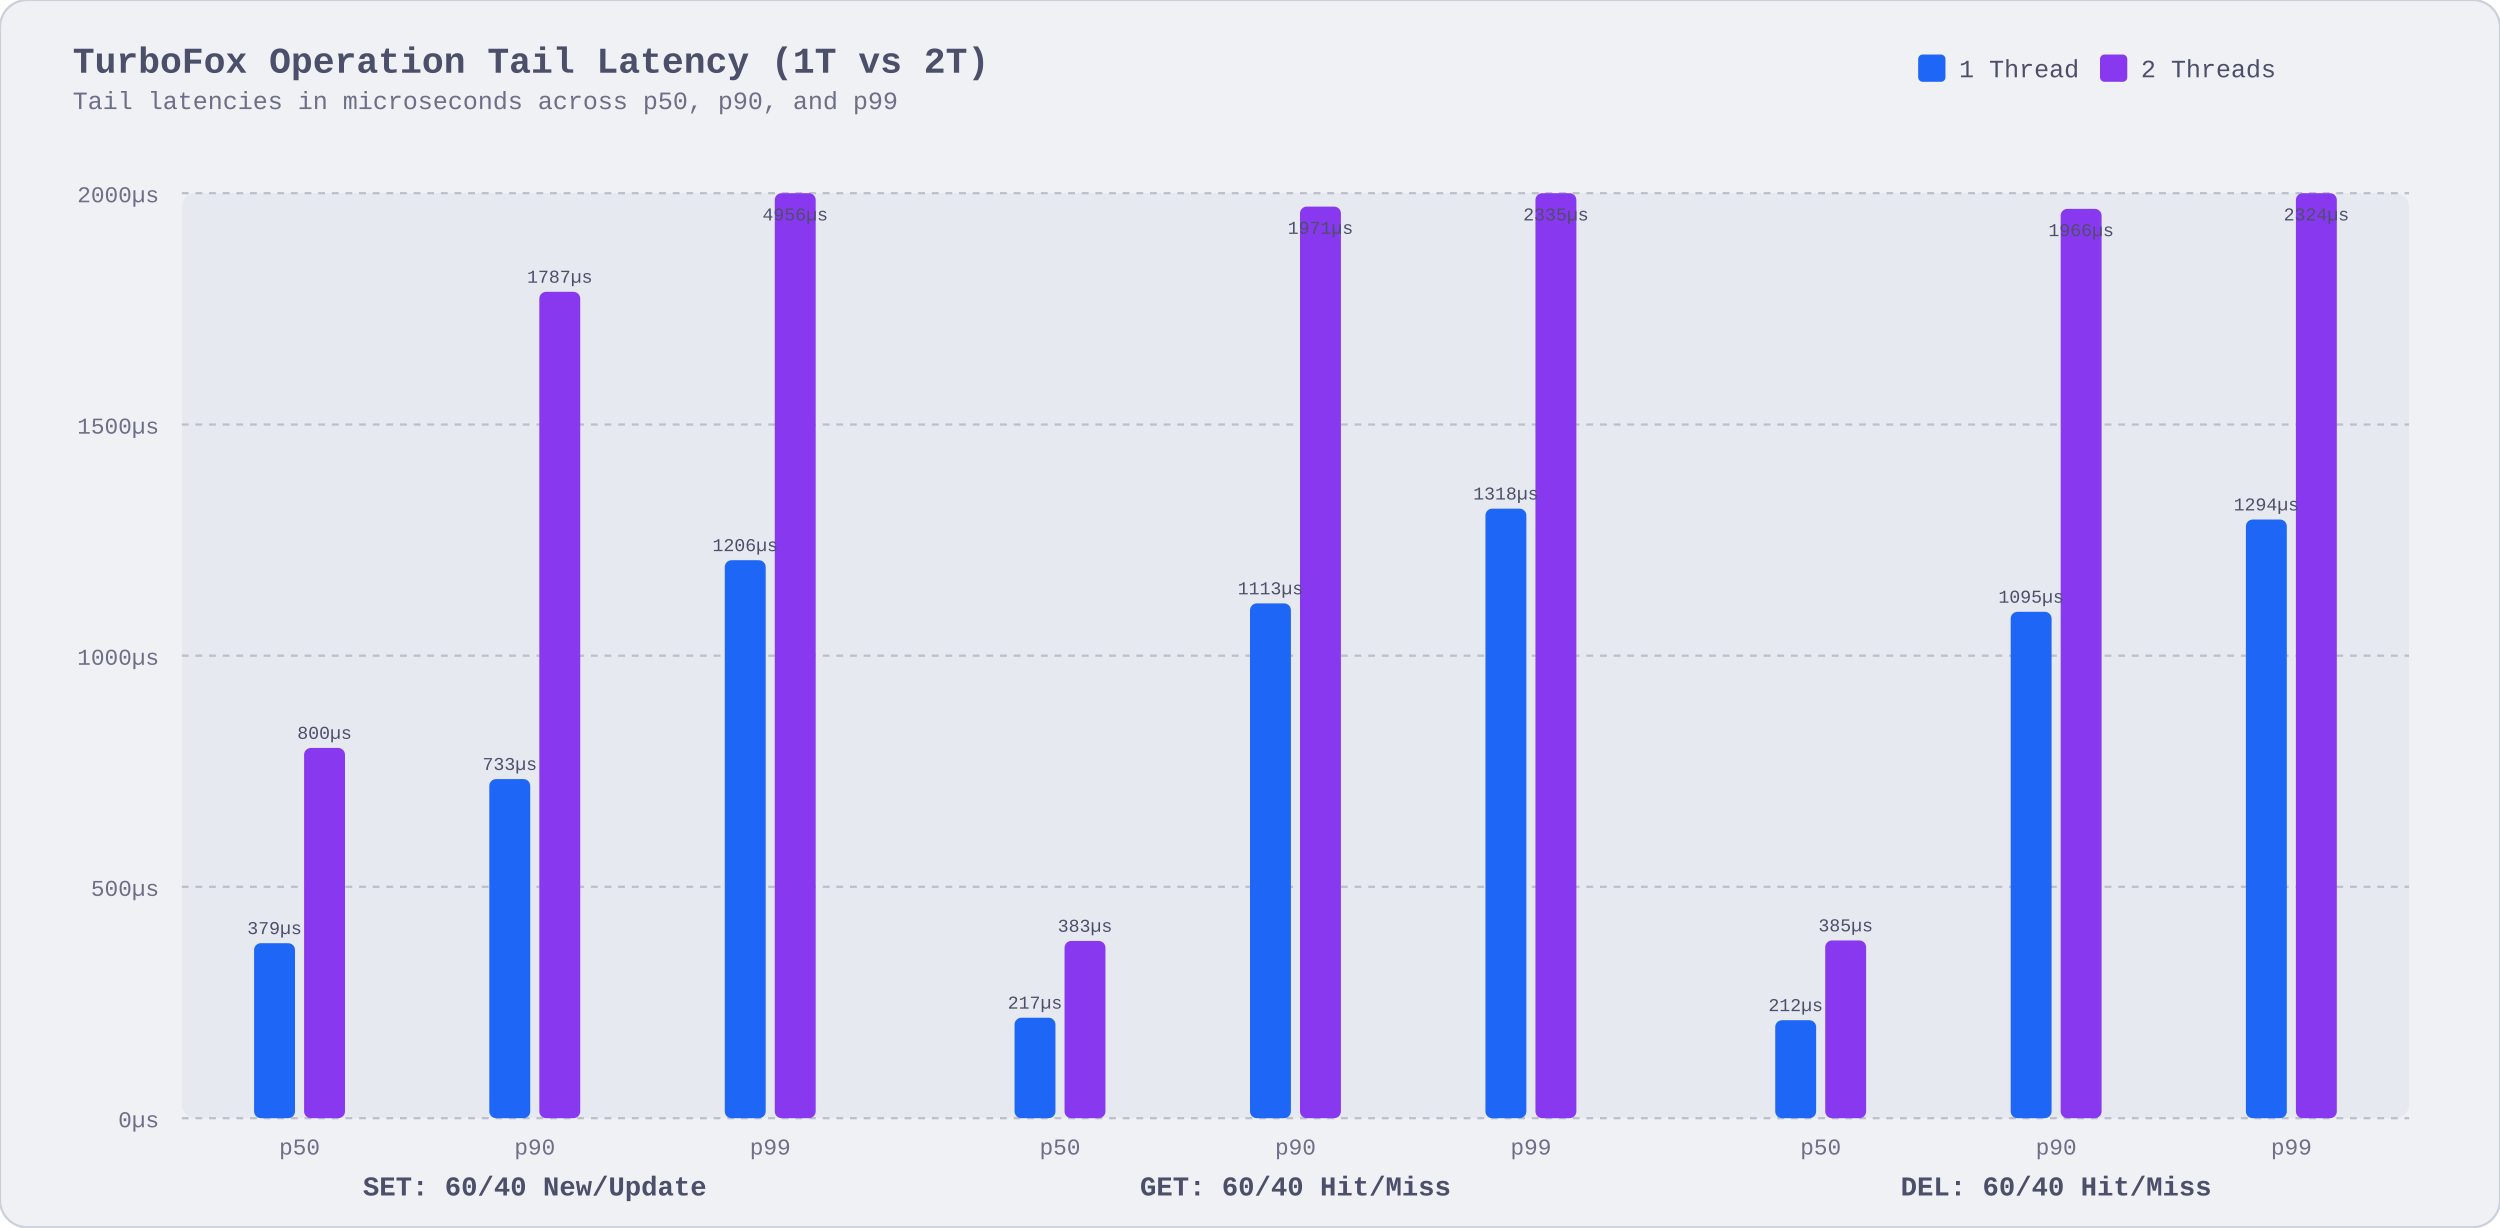
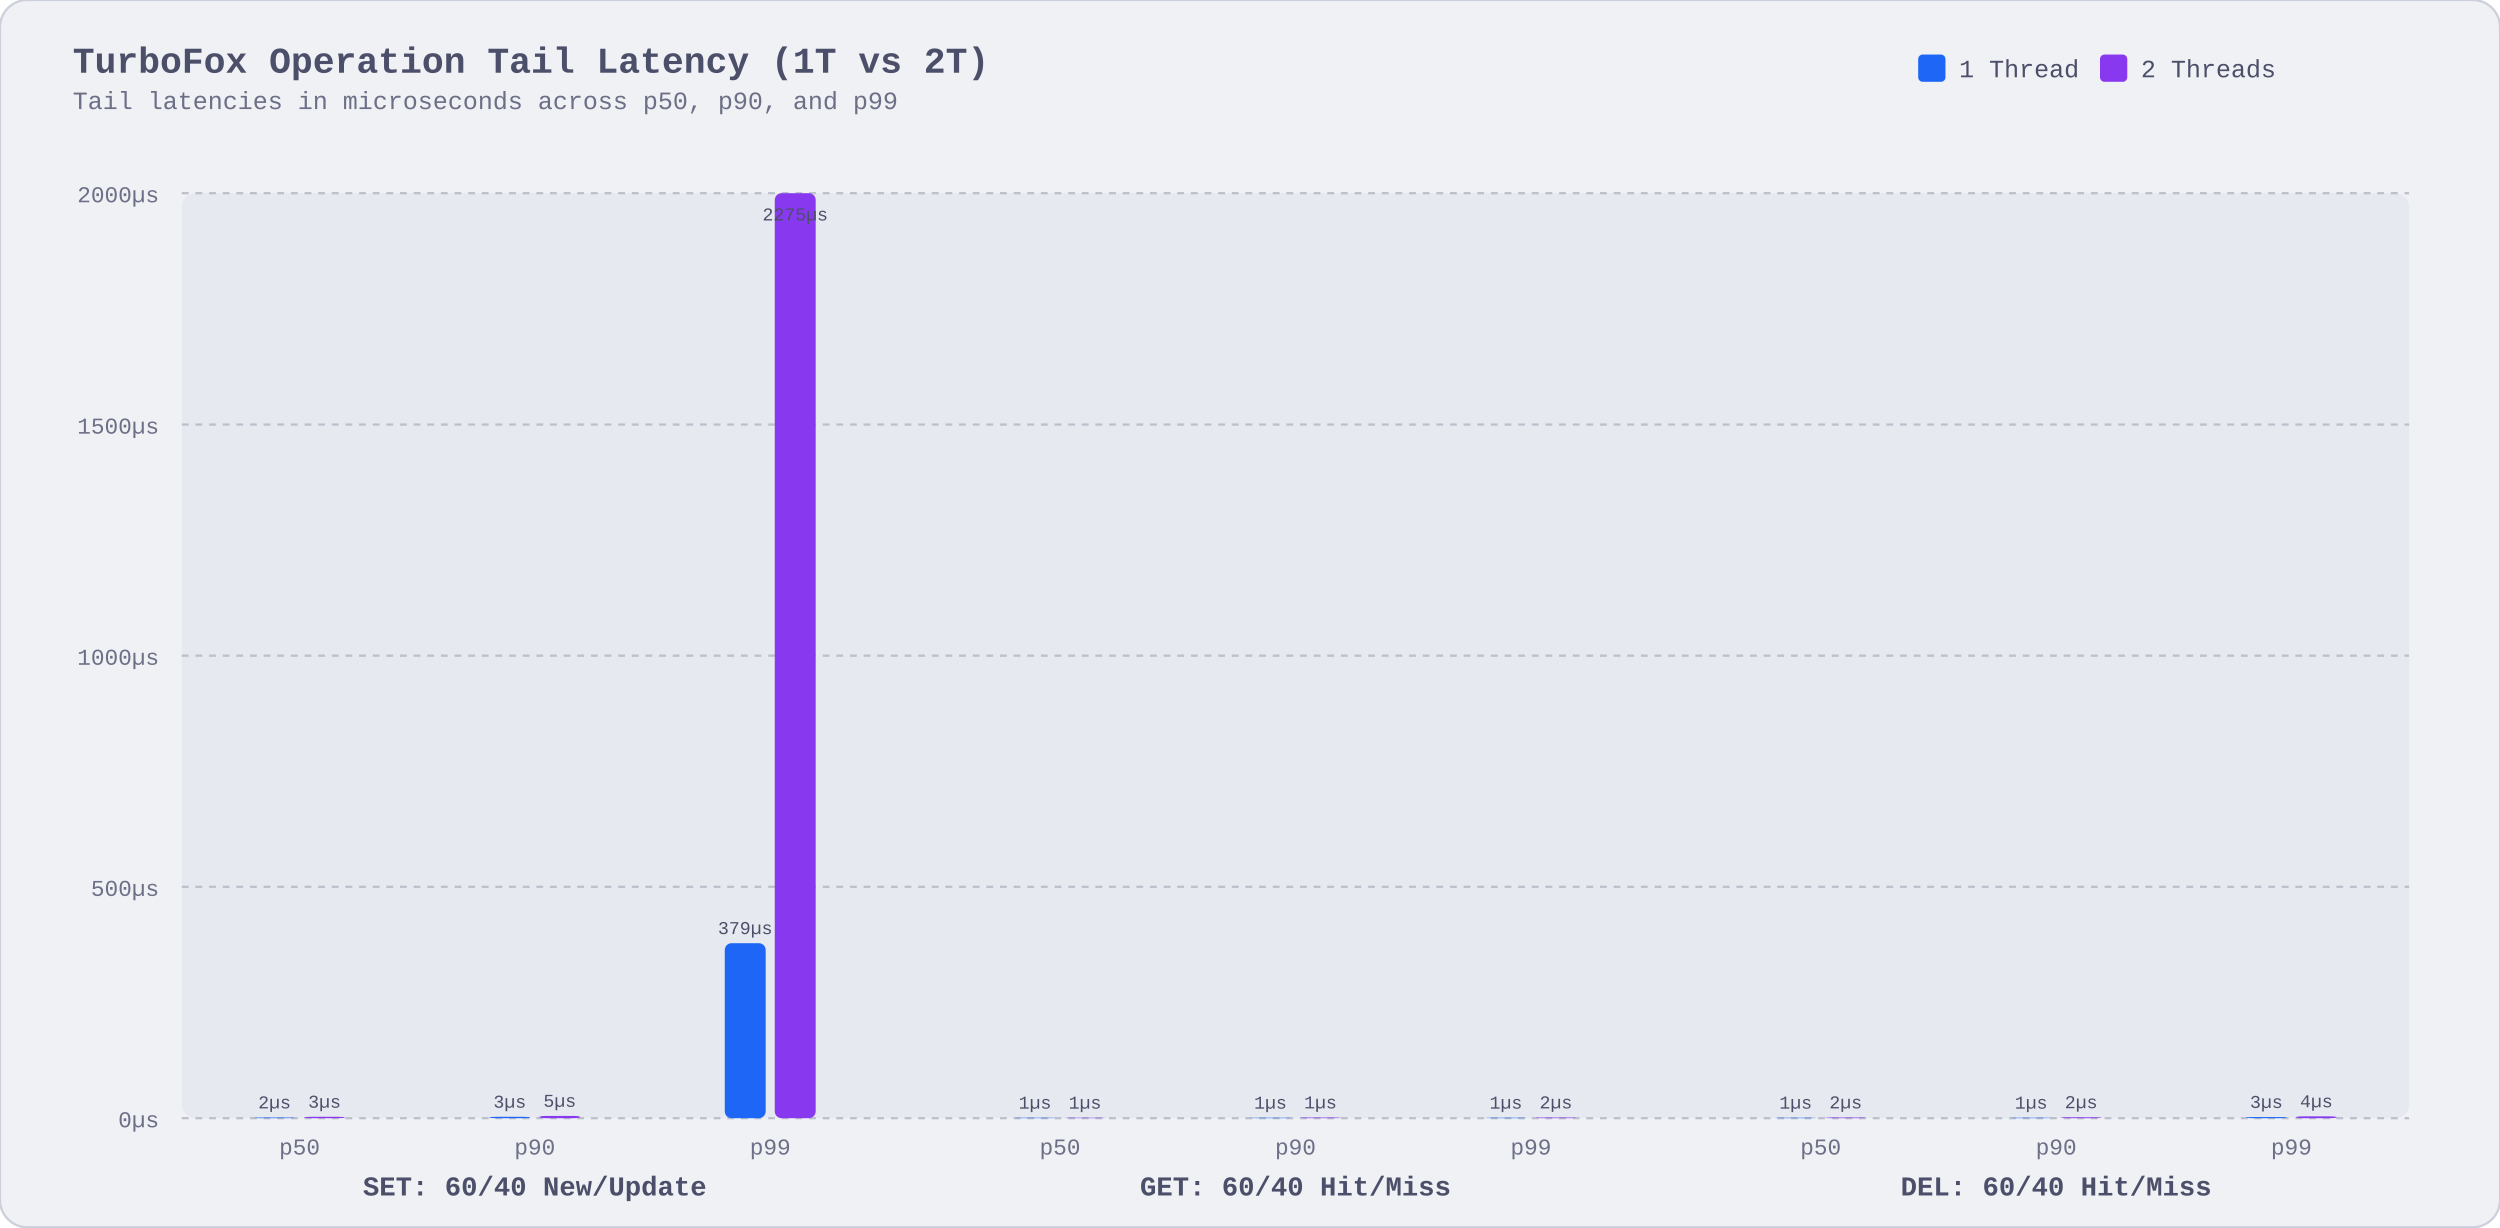
<svg xmlns="http://www.w3.org/2000/svg" viewBox="0 0 1100 540" width="1100" height="540" style="background:#eff1f5; font-family:ui-monospace,'SF Mono',Menlo,Monaco,Consolas,'Liberation Mono',monospace;">
  <rect width="1100" height="540" rx="12" fill="#eff1f5" stroke="#ccd0da" stroke-width="1" />
  <text x="32" y="32" fill="#4c4f69" font-size="16" font-weight="bold">TurboFox Operation Tail Latency (1T vs 2T)</text>
  <text x="32" y="48" fill="#6c6f85" font-size="11">Tail latencies in microseconds across p50, p90, and p99</text>
  <rect x="844" y="24" width="12" height="12" rx="2" fill="#1e66f5" />
  <text x="862" y="34" fill="#4c4f69" font-size="11">1 Thread</text>
  <rect x="924" y="24" width="12" height="12" rx="2" fill="#8839ef" />
  <text x="942" y="34" fill="#4c4f69" font-size="11">2 Threads</text>
  <rect x="80" y="85" width="980" height="407" fill="#e6e9ef" rx="6" />
  <line x1="80" y1="492.0" x2="1060" y2="492.0" stroke="#bcc0cc" stroke-dasharray="3,3" stroke-width="1" />
  <text x="70" y="496.0" fill="#6c6f85" font-size="10" text-anchor="end">0µs</text>
  <line x1="80" y1="390.2" x2="1060" y2="390.2" stroke="#bcc0cc" stroke-dasharray="3,3" stroke-width="1" />
  <text x="70" y="394.2" fill="#6c6f85" font-size="10" text-anchor="end">500µs</text>
  <line x1="80" y1="288.5" x2="1060" y2="288.5" stroke="#bcc0cc" stroke-dasharray="3,3" stroke-width="1" />
  <text x="70" y="292.5" fill="#6c6f85" font-size="10" text-anchor="end">1000µs</text>
  <line x1="80" y1="186.8" x2="1060" y2="186.8" stroke="#bcc0cc" stroke-dasharray="3,3" stroke-width="1" />
  <text x="70" y="190.8" fill="#6c6f85" font-size="10" text-anchor="end">1500µs</text>
  <line x1="80" y1="85.0" x2="1060" y2="85.0" stroke="#bcc0cc" stroke-dasharray="3,3" stroke-width="1" />
  <text x="70" y="89.0" fill="#6c6f85" font-size="10" text-anchor="end">2000µs</text>
-   <rect x="111.8" y="415.0" width="18" height="77.0" rx="3" fill="#1e66f5" />
-   <rect x="133.8" y="329.1" width="18" height="162.9" rx="3" fill="#8839ef" />
-   <text x="120.8" y="411.0" fill="#4c4f69" font-size="8" text-anchor="middle">379µs</text>
-   <text x="142.8" y="325.1" fill="#4c4f69" font-size="8" text-anchor="middle">800µs</text>
+   <rect x="111.8" y="491.7" width="18" height="0.3" rx="3" fill="#1e66f5" />
+   <rect x="133.8" y="491.4" width="18" height="0.6" rx="3" fill="#8839ef" />
+   <text x="120.8" y="487.7" fill="#4c4f69" font-size="8" text-anchor="middle">2µs</text>
+   <text x="142.8" y="487.4" fill="#4c4f69" font-size="8" text-anchor="middle">3µs</text>
  <text x="131.8" y="508" fill="#6c6f85" font-size="10" text-anchor="middle">p50</text>
-   <rect x="215.3" y="342.8" width="18" height="149.2" rx="3" fill="#1e66f5" />
-   <rect x="237.3" y="128.4" width="18" height="363.6" rx="3" fill="#8839ef" />
-   <text x="224.3" y="338.8" fill="#4c4f69" font-size="8" text-anchor="middle">733µs</text>
-   <text x="246.3" y="124.4" fill="#4c4f69" font-size="8" text-anchor="middle">1787µs</text>
+   <rect x="215.3" y="491.4" width="18" height="0.6" rx="3" fill="#1e66f5" />
+   <rect x="237.3" y="491.0" width="18" height="1.0" rx="3" fill="#8839ef" />
+   <text x="224.3" y="487.4" fill="#4c4f69" font-size="8" text-anchor="middle">3µs</text>
+   <text x="246.3" y="487.0" fill="#4c4f69" font-size="8" text-anchor="middle">5µs</text>
  <text x="235.3" y="508" fill="#6c6f85" font-size="10" text-anchor="middle">p90</text>
-   <rect x="318.9" y="246.5" width="18" height="245.5" rx="3" fill="#1e66f5" />
+   <rect x="318.9" y="415.0" width="18" height="77.0" rx="3" fill="#1e66f5" />
  <rect x="340.9" y="85.0" width="18" height="407.0" rx="3" fill="#8839ef" />
-   <text x="327.9" y="242.5" fill="#4c4f69" font-size="8" text-anchor="middle">1206µs</text>
-   <text x="349.9" y="97.0" fill="#4c4f69" font-size="8" text-anchor="middle">4956µs</text>
+   <text x="327.9" y="411.0" fill="#4c4f69" font-size="8" text-anchor="middle">379µs</text>
+   <text x="349.9" y="97.0" fill="#4c4f69" font-size="8" text-anchor="middle">2275µs</text>
  <text x="338.9" y="508" fill="#6c6f85" font-size="10" text-anchor="middle">p99</text>
  <text x="235.3" y="526" fill="#4c4f69" font-size="12" font-weight="bold" text-anchor="middle">SET: 60/40 New/Update</text>
-   <rect x="446.4" y="447.8" width="18" height="44.2" rx="3" fill="#1e66f5" />
-   <rect x="468.4" y="414.0" width="18" height="78.0" rx="3" fill="#8839ef" />
-   <text x="455.4" y="443.8" fill="#4c4f69" font-size="8" text-anchor="middle">217µs</text>
-   <text x="477.4" y="410.0" fill="#4c4f69" font-size="8" text-anchor="middle">383µs</text>
+   <rect x="446.4" y="491.8" width="18" height="0.2" rx="3" fill="#1e66f5" />
+   <rect x="468.4" y="491.8" width="18" height="0.2" rx="3" fill="#8839ef" />
+   <text x="455.4" y="487.8" fill="#4c4f69" font-size="8" text-anchor="middle">1µs</text>
+   <text x="477.4" y="487.8" fill="#4c4f69" font-size="8" text-anchor="middle">1µs</text>
  <text x="466.4" y="508" fill="#6c6f85" font-size="10" text-anchor="middle">p50</text>
-   <rect x="550.0" y="265.5" width="18" height="226.5" rx="3" fill="#1e66f5" />
-   <rect x="572.0" y="90.9" width="18" height="401.1" rx="3" fill="#8839ef" />
-   <text x="559.0" y="261.5" fill="#4c4f69" font-size="8" text-anchor="middle">1113µs</text>
-   <text x="581.0" y="102.9" fill="#4c4f69" font-size="8" text-anchor="middle">1971µs</text>
+   <rect x="550.0" y="491.8" width="18" height="0.2" rx="3" fill="#1e66f5" />
+   <rect x="572.0" y="491.7" width="18" height="0.3" rx="3" fill="#8839ef" />
+   <text x="559.0" y="487.8" fill="#4c4f69" font-size="8" text-anchor="middle">1µs</text>
+   <text x="581.0" y="487.7" fill="#4c4f69" font-size="8" text-anchor="middle">1µs</text>
  <text x="570.0" y="508" fill="#6c6f85" font-size="10" text-anchor="middle">p90</text>
-   <rect x="653.6" y="223.8" width="18" height="268.2" rx="3" fill="#1e66f5" />
-   <rect x="675.6" y="85.0" width="18" height="407.0" rx="3" fill="#8839ef" />
-   <text x="662.6" y="219.8" fill="#4c4f69" font-size="8" text-anchor="middle">1318µs</text>
-   <text x="684.6" y="97.0" fill="#4c4f69" font-size="8" text-anchor="middle">2335µs</text>
+   <rect x="653.6" y="491.8" width="18" height="0.2" rx="3" fill="#1e66f5" />
+   <rect x="675.6" y="491.7" width="18" height="0.3" rx="3" fill="#8839ef" />
+   <text x="662.6" y="487.8" fill="#4c4f69" font-size="8" text-anchor="middle">1µs</text>
+   <text x="684.6" y="487.7" fill="#4c4f69" font-size="8" text-anchor="middle">2µs</text>
  <text x="673.6" y="508" fill="#6c6f85" font-size="10" text-anchor="middle">p99</text>
  <text x="570.0" y="526" fill="#4c4f69" font-size="12" font-weight="bold" text-anchor="middle">GET: 60/40 Hit/Miss</text>
-   <rect x="781.1" y="448.9" width="18" height="43.1" rx="3" fill="#1e66f5" />
-   <rect x="803.1" y="413.8" width="18" height="78.2" rx="3" fill="#8839ef" />
-   <text x="790.1" y="444.9" fill="#4c4f69" font-size="8" text-anchor="middle">212µs</text>
-   <text x="812.1" y="409.8" fill="#4c4f69" font-size="8" text-anchor="middle">385µs</text>
+   <rect x="781.1" y="491.8" width="18" height="0.2" rx="3" fill="#1e66f5" />
+   <rect x="803.1" y="491.7" width="18" height="0.3" rx="3" fill="#8839ef" />
+   <text x="790.1" y="487.8" fill="#4c4f69" font-size="8" text-anchor="middle">1µs</text>
+   <text x="812.1" y="487.7" fill="#4c4f69" font-size="8" text-anchor="middle">2µs</text>
  <text x="801.1" y="508" fill="#6c6f85" font-size="10" text-anchor="middle">p50</text>
-   <rect x="884.7" y="269.2" width="18" height="222.8" rx="3" fill="#1e66f5" />
-   <rect x="906.7" y="91.9" width="18" height="400.1" rx="3" fill="#8839ef" />
-   <text x="893.7" y="265.2" fill="#4c4f69" font-size="8" text-anchor="middle">1095µs</text>
-   <text x="915.7" y="103.9" fill="#4c4f69" font-size="8" text-anchor="middle">1966µs</text>
+   <rect x="884.7" y="491.8" width="18" height="0.2" rx="3" fill="#1e66f5" />
+   <rect x="906.7" y="491.6" width="18" height="0.4" rx="3" fill="#8839ef" />
+   <text x="893.7" y="487.8" fill="#4c4f69" font-size="8" text-anchor="middle">1µs</text>
+   <text x="915.7" y="487.6" fill="#4c4f69" font-size="8" text-anchor="middle">2µs</text>
  <text x="904.7" y="508" fill="#6c6f85" font-size="10" text-anchor="middle">p90</text>
-   <rect x="988.2" y="228.6" width="18" height="263.4" rx="3" fill="#1e66f5" />
-   <rect x="1010.2" y="85.0" width="18" height="407.0" rx="3" fill="#8839ef" />
-   <text x="997.2" y="224.6" fill="#4c4f69" font-size="8" text-anchor="middle">1294µs</text>
-   <text x="1019.2" y="97.0" fill="#4c4f69" font-size="8" text-anchor="middle">2324µs</text>
+   <rect x="988.2" y="491.5" width="18" height="0.5" rx="3" fill="#1e66f5" />
+   <rect x="1010.2" y="491.2" width="18" height="0.8" rx="3" fill="#8839ef" />
+   <text x="997.2" y="487.5" fill="#4c4f69" font-size="8" text-anchor="middle">3µs</text>
+   <text x="1019.2" y="487.2" fill="#4c4f69" font-size="8" text-anchor="middle">4µs</text>
  <text x="1008.2" y="508" fill="#6c6f85" font-size="10" text-anchor="middle">p99</text>
  <text x="904.7" y="526" fill="#4c4f69" font-size="12" font-weight="bold" text-anchor="middle">DEL: 60/40 Hit/Miss</text>
</svg>
